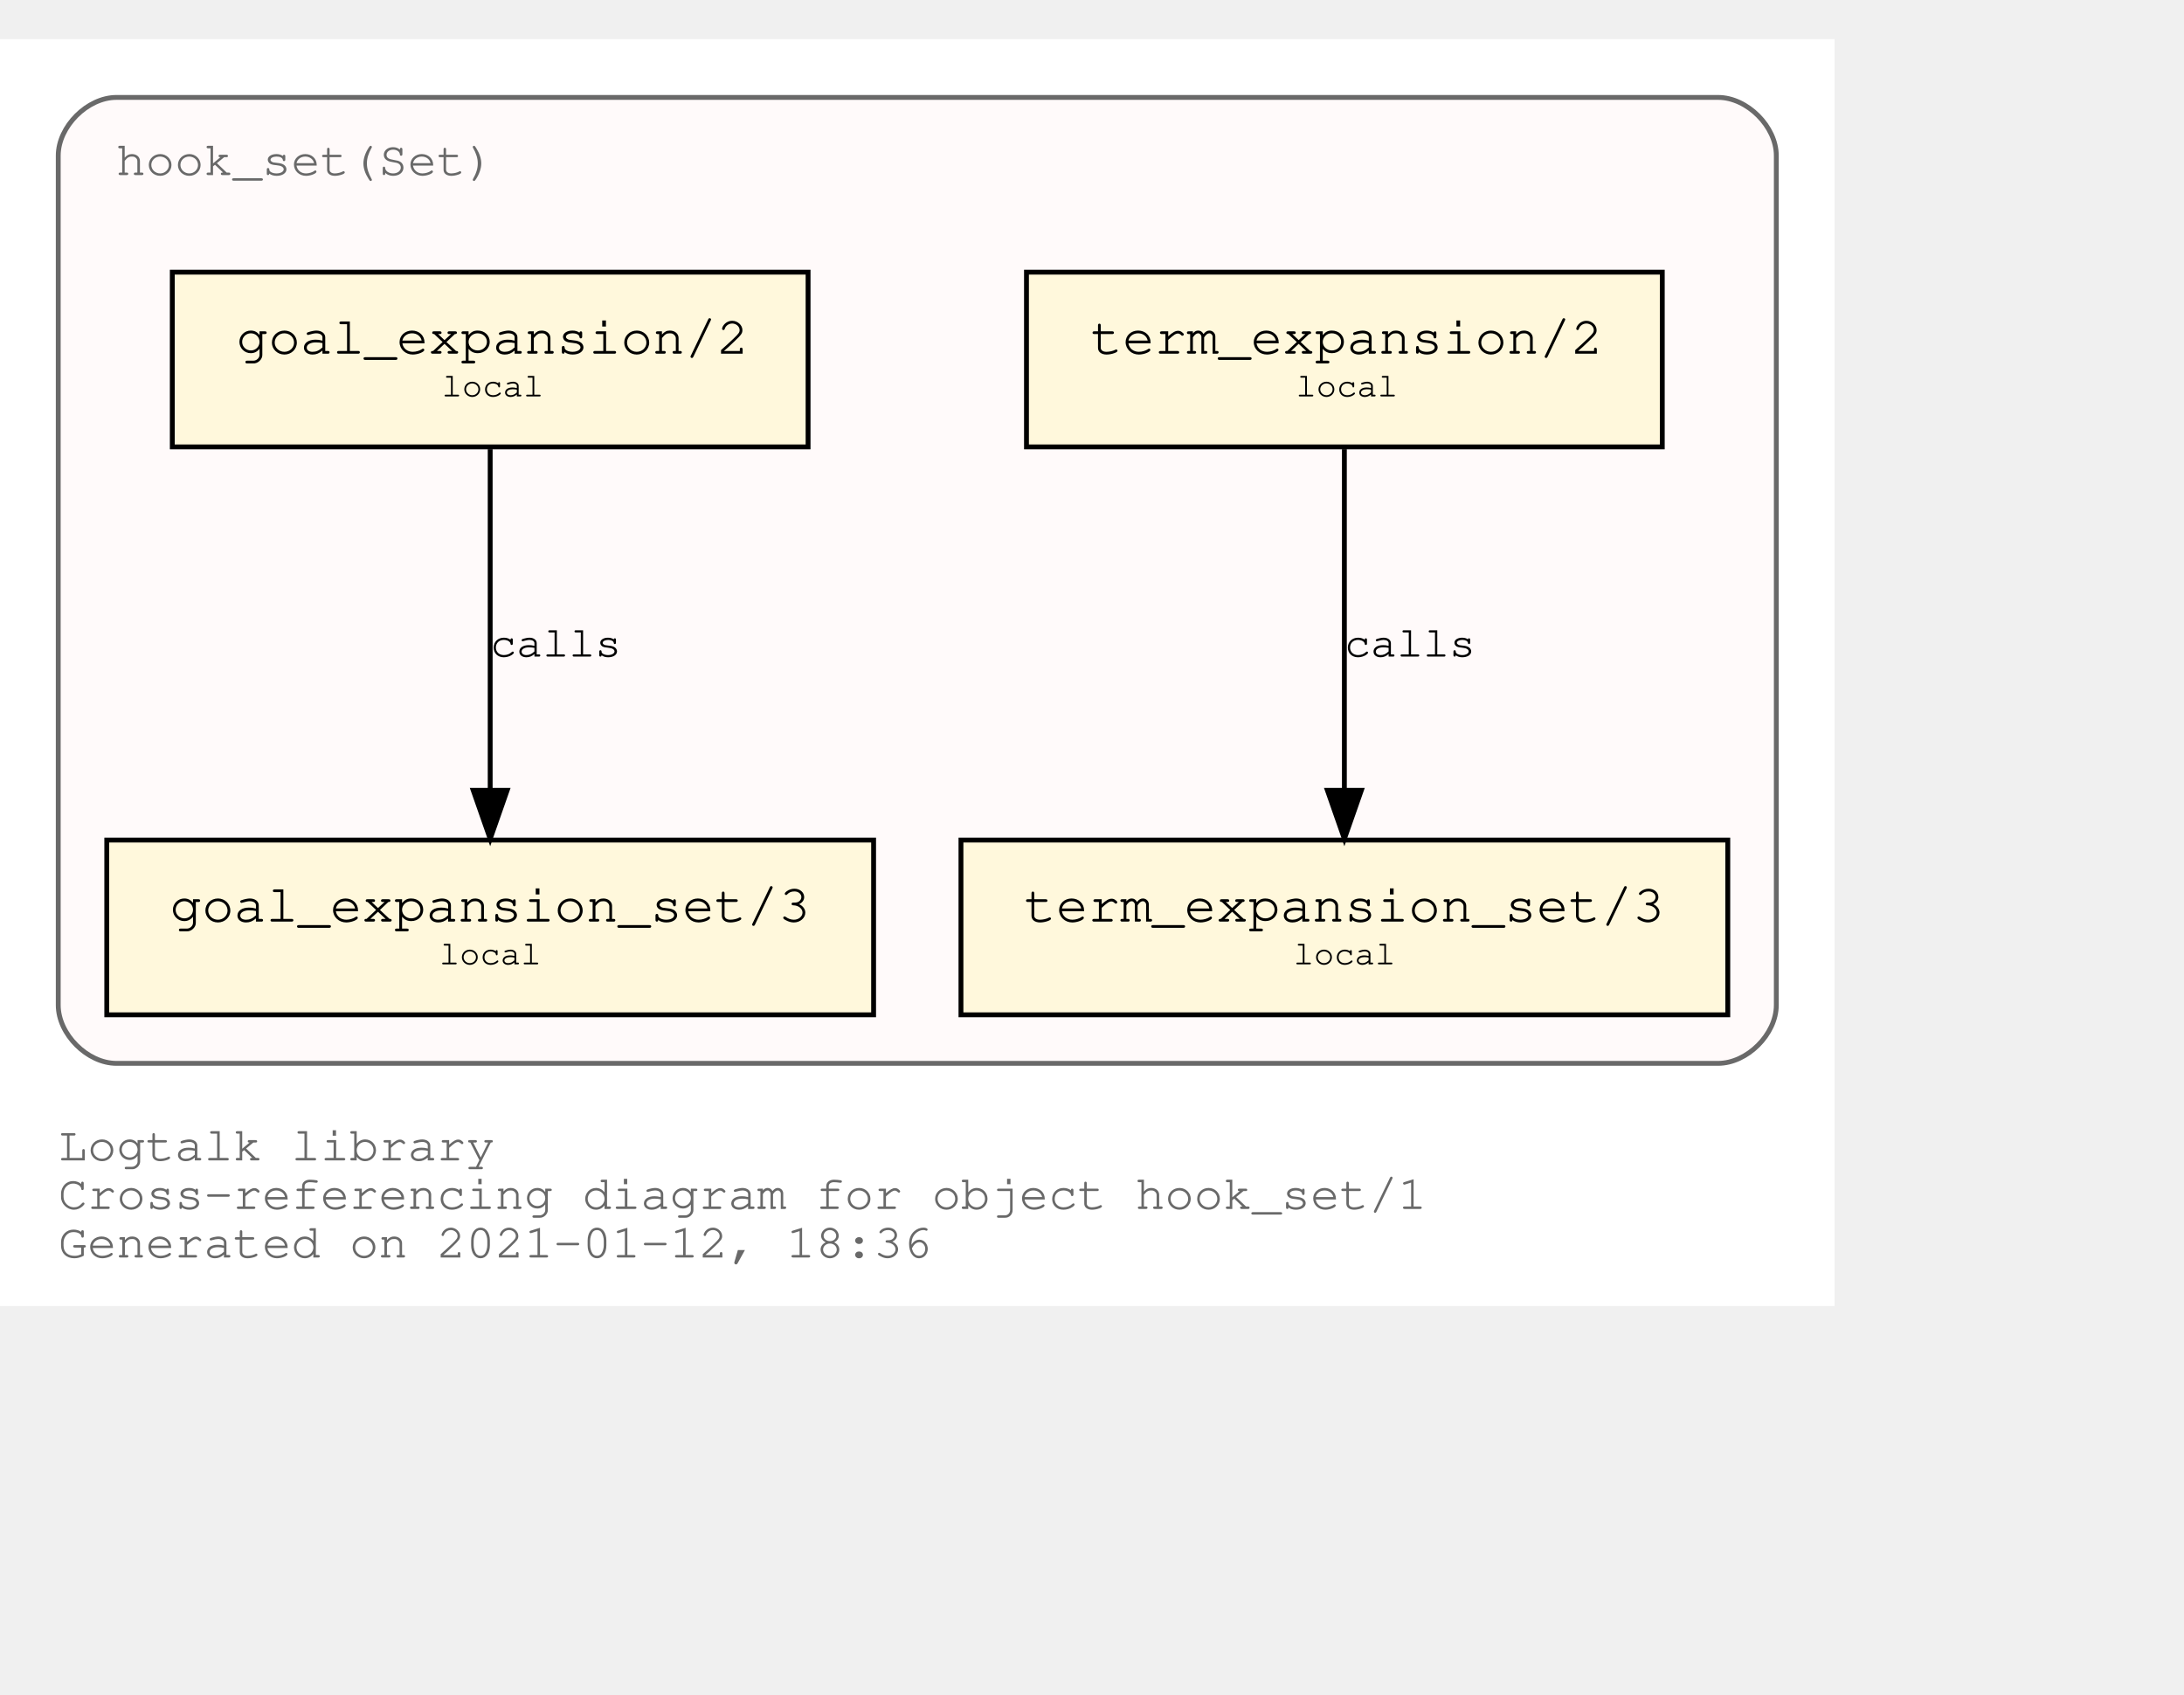
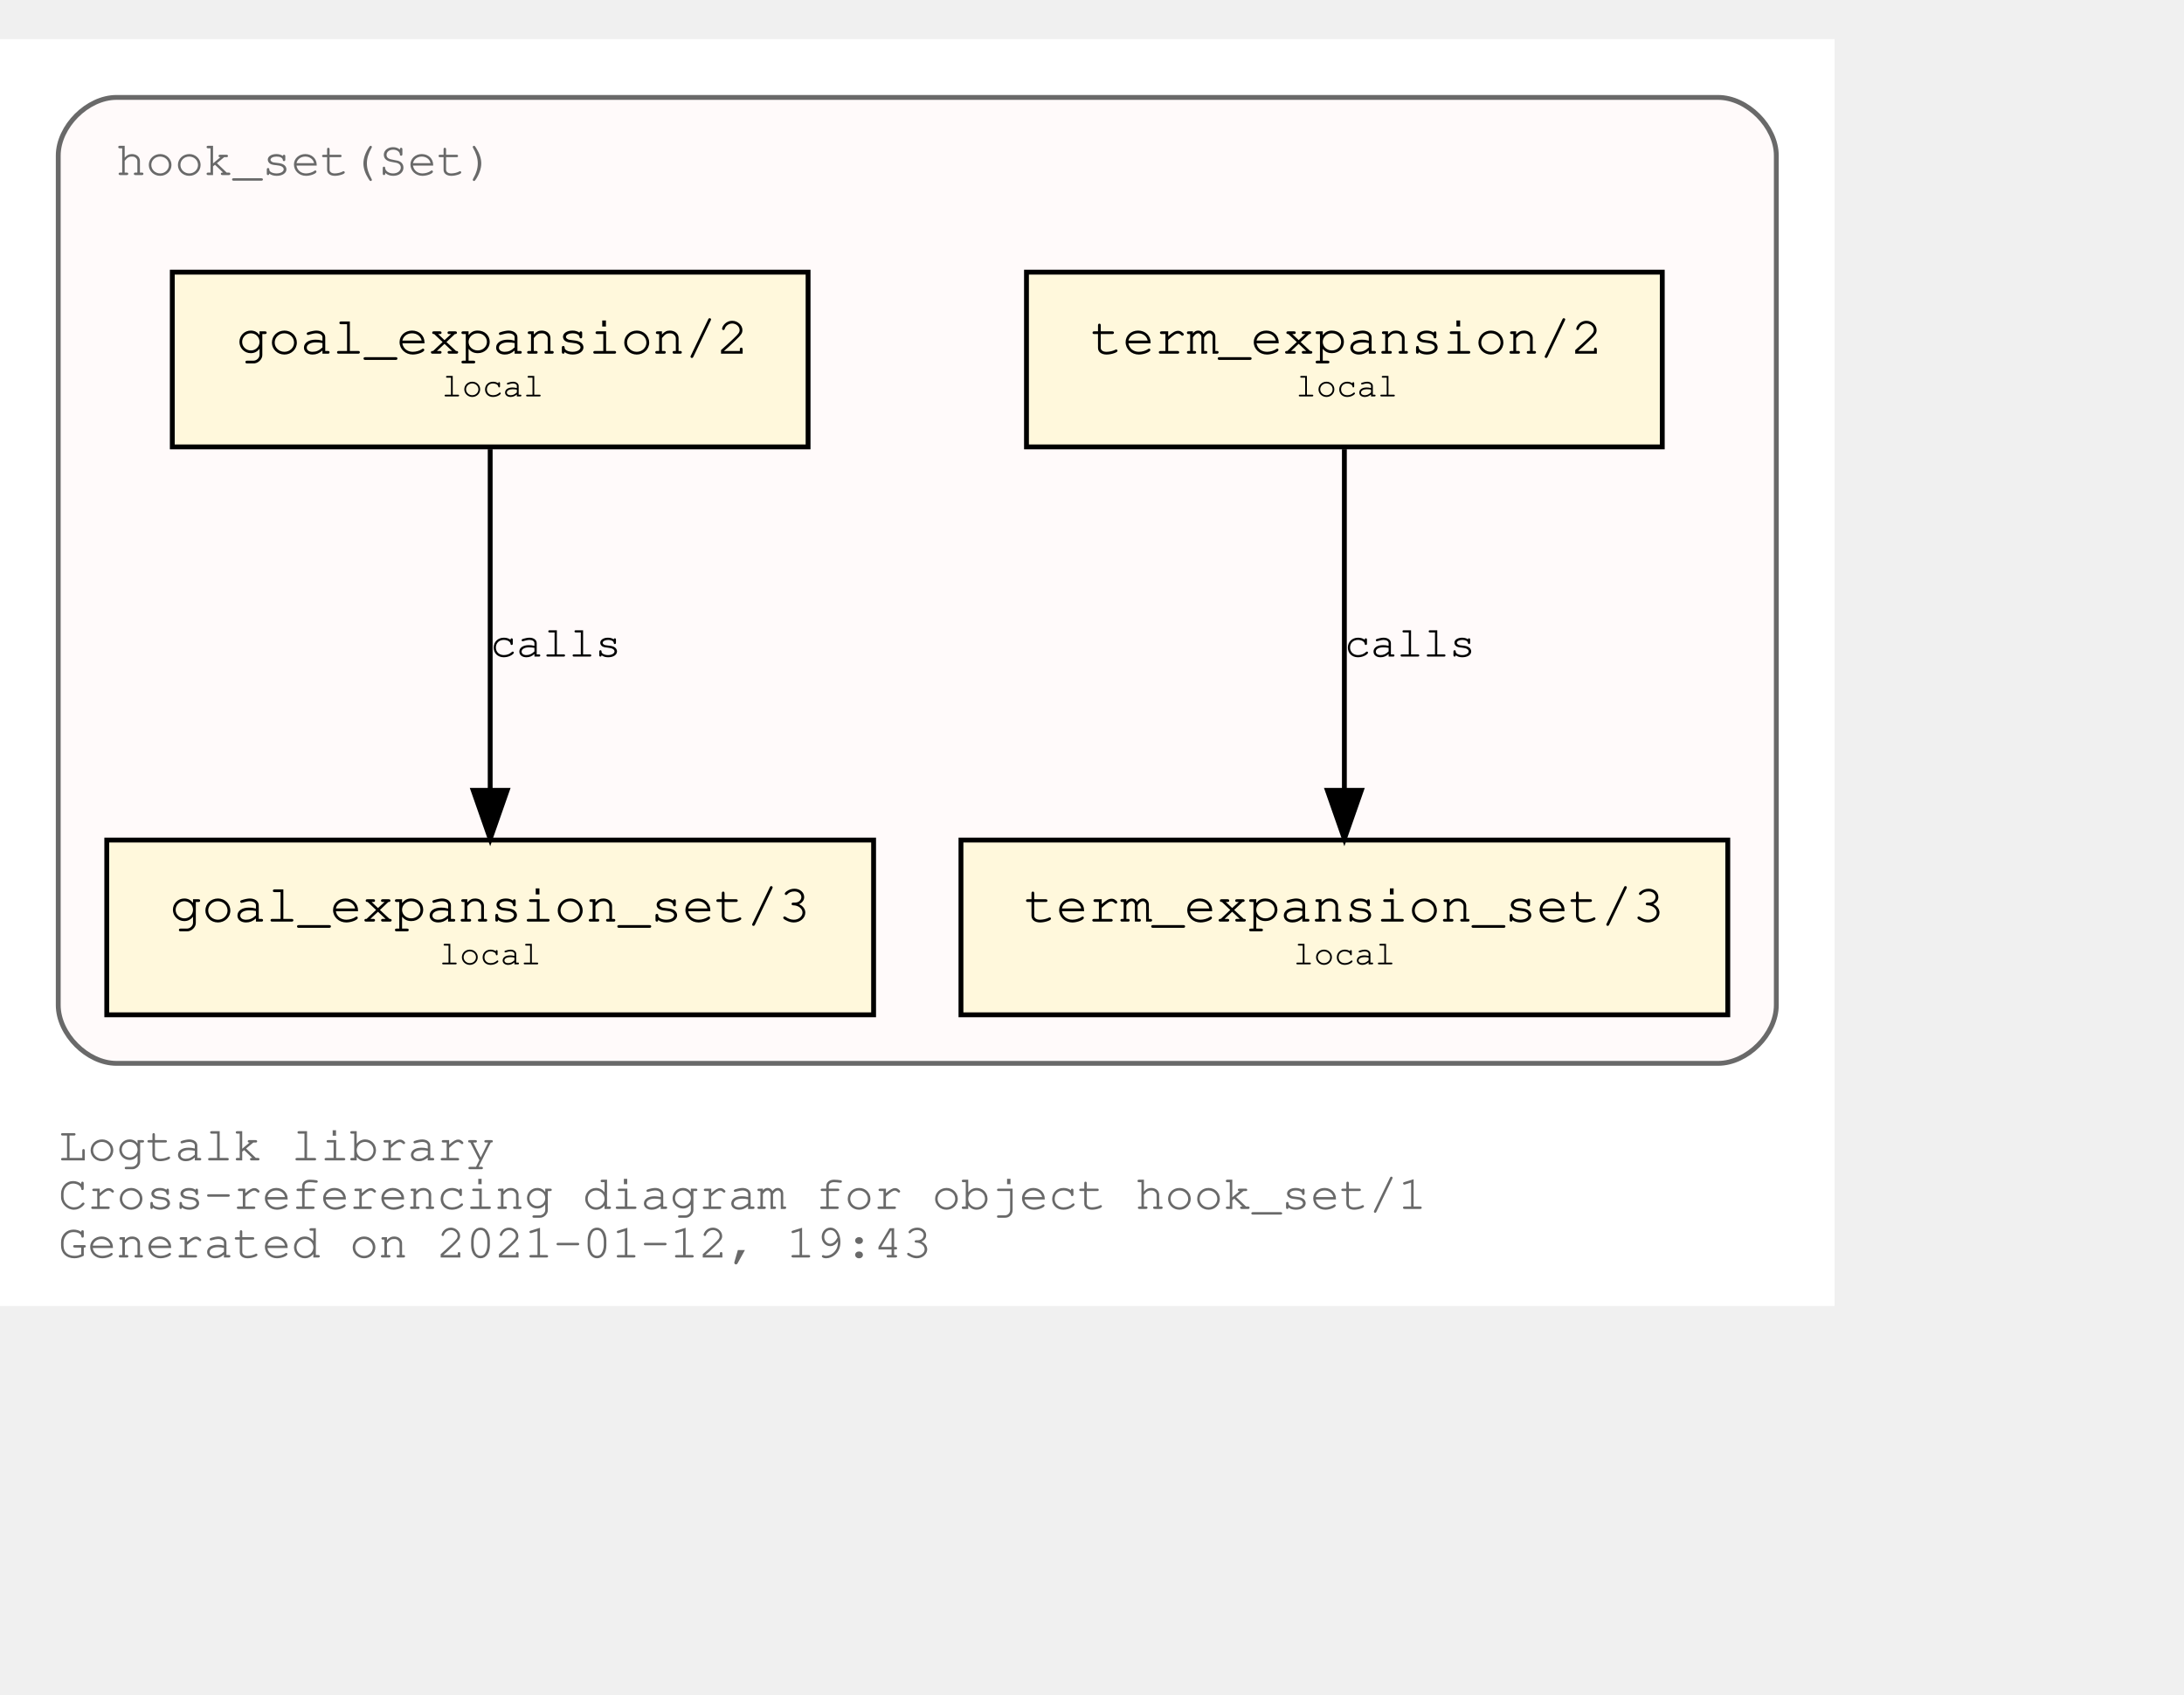
<svg xmlns="http://www.w3.org/2000/svg" xmlns:xlink="http://www.w3.org/1999/xlink" width="522pt" height="405pt" viewBox="72.00 72.00 450.00 333.00">
  <g id="graph0" class="graph" transform="scale(1 1) rotate(0) translate(76 329)">
    <polygon fill="white" stroke="transparent" points="-4,4 -4,-257 374,-257 374,4 -4,4" />
    <text text-anchor="start" x="8" y="-26" font-family="Courier,monospace" font-size="10.00" fill="dimgray">Logtalk library</text>
    <text text-anchor="start" x="8" y="-16" font-family="Courier,monospace" font-size="10.00" fill="dimgray">Cross-referencing diagram for object hook_set/1</text>
-     <text text-anchor="start" x="8" y="-6" font-family="Courier,monospace" font-size="10.00" fill="dimgray">Generated on 2021-01-12, 18:36</text>
+     <text text-anchor="start" x="8" y="-6" font-family="Courier,monospace" font-size="10.00" fill="dimgray">Generated on 2021-01-12, 19:43</text>
    <g id="clust1" class="cluster">
      <g id="a_clust1">
        <a xlink:title="hook_set(Set)">
          <path fill="snow" stroke="dimgray" d="M20,-46C20,-46 350,-46 350,-46 356,-46 362,-52 362,-58 362,-58 362,-233 362,-233 362,-239 356,-245 350,-245 350,-245 20,-245 20,-245 14,-245 8,-239 8,-233 8,-233 8,-58 8,-58 8,-52 14,-46 20,-46" />
          <g id="a_clust1_0">
-             <a xlink:href="https://github.com/LogtalkDotOrg/logtalk3/tree/20f9072e3147e459d9b0d4e39831d014a04477a4/library/hook_flows/hook_set.lgt" xlink:title="https://github.com/LogtalkDotOrg/logtalk3/tree/20f9072e3147e459d9b0d4e39831d014a04477a4/library/hook_flows/hook_set.lgt">
+             <a xlink:href="https://github.com/LogtalkDotOrg/logtalk3/tree/123c93d7add35c7669fee66bcddf7c838fb8ea5c/library/hook_flows/hook_set.lgt" xlink:title="https://github.com/LogtalkDotOrg/logtalk3/tree/123c93d7add35c7669fee66bcddf7c838fb8ea5c/library/hook_flows/hook_set.lgt">
              <text text-anchor="start" x="19.99" y="-229" font-family="Courier,monospace" font-size="10.00" fill="dimgray">hook_set(Set)</text>
            </a>
          </g>
        </a>
      </g>
    </g>
    <g id="node1" class="node">
      <g id="a_node1">
-         <a xlink:href="https://github.com/LogtalkDotOrg/logtalk3/tree/20f9072e3147e459d9b0d4e39831d014a04477a4/library/hook_flows/hook_set.lgt#L39" xlink:title="https://github.com/LogtalkDotOrg/logtalk3/tree/20f9072e3147e459d9b0d4e39831d014a04477a4/library/hook_flows/hook_set.lgt#L39">
+         <a xlink:href="https://github.com/LogtalkDotOrg/logtalk3/tree/123c93d7add35c7669fee66bcddf7c838fb8ea5c/library/hook_flows/hook_set.lgt#L39" xlink:title="https://github.com/LogtalkDotOrg/logtalk3/tree/123c93d7add35c7669fee66bcddf7c838fb8ea5c/library/hook_flows/hook_set.lgt#L39">
          <polygon fill="cornsilk" stroke="black" points="338.5,-209 207.5,-209 207.5,-173 338.5,-173 338.5,-209" />
          <text text-anchor="start" x="215.8" y="-192.8" font-family="Courier,monospace" font-size="9.00"> </text>
          <text text-anchor="start" x="220.69" y="-192.2" font-family="Courier,monospace" font-size="11.00">term_expansion/2</text>
          <text text-anchor="start" x="325.8" y="-192.8" font-family="Courier,monospace" font-size="9.00"> </text>
          <text text-anchor="start" x="215.8" y="-182.8" font-family="Courier,monospace" font-size="9.00"> </text>
          <text text-anchor="start" x="263" y="-183.4" font-family="Courier,monospace" font-size="7.00">local</text>
          <text text-anchor="start" x="325.8" y="-182.8" font-family="Courier,monospace" font-size="9.00"> </text>
        </a>
      </g>
    </g>
    <g id="node2" class="node">
      <g id="a_node2">
-         <a xlink:href="https://github.com/LogtalkDotOrg/logtalk3/tree/20f9072e3147e459d9b0d4e39831d014a04477a4/library/hook_flows/hook_set.lgt#L43" xlink:title="https://github.com/LogtalkDotOrg/logtalk3/tree/20f9072e3147e459d9b0d4e39831d014a04477a4/library/hook_flows/hook_set.lgt#L43">
+         <a xlink:href="https://github.com/LogtalkDotOrg/logtalk3/tree/123c93d7add35c7669fee66bcddf7c838fb8ea5c/library/hook_flows/hook_set.lgt#L43" xlink:title="https://github.com/LogtalkDotOrg/logtalk3/tree/123c93d7add35c7669fee66bcddf7c838fb8ea5c/library/hook_flows/hook_set.lgt#L43">
          <polygon fill="cornsilk" stroke="black" points="352,-92 194,-92 194,-56 352,-56 352,-92" />
          <text text-anchor="start" x="201.8" y="-75.8" font-family="Courier,monospace" font-size="9.00"> </text>
          <text text-anchor="start" x="206.99" y="-75.2" font-family="Courier,monospace" font-size="11.00">term_expansion_set/3</text>
          <text text-anchor="start" x="338.8" y="-75.8" font-family="Courier,monospace" font-size="9.00"> </text>
          <text text-anchor="start" x="201.8" y="-65.8" font-family="Courier,monospace" font-size="9.00"> </text>
          <text text-anchor="start" x="262.5" y="-66.4" font-family="Courier,monospace" font-size="7.00">local</text>
          <text text-anchor="start" x="338.8" y="-65.8" font-family="Courier,monospace" font-size="9.00"> </text>
        </a>
      </g>
    </g>
    <g id="edge1" class="edge">
      <g id="a_edge1">
-         <a xlink:href="https://github.com/LogtalkDotOrg/logtalk3/tree/20f9072e3147e459d9b0d4e39831d014a04477a4/library/hook_flows/hook_set.lgt#L39" xlink:title="calls">
+         <a xlink:href="https://github.com/LogtalkDotOrg/logtalk3/tree/123c93d7add35c7669fee66bcddf7c838fb8ea5c/library/hook_flows/hook_set.lgt#L39" xlink:title="calls">
          <path fill="none" stroke="black" d="M273,-172.53C273,-153.94 273,-124.24 273,-102.5" />
          <polygon fill="black" stroke="black" points="276.5,-102.25 273,-92.25 269.5,-102.25 276.5,-102.25" />
        </a>
      </g>
      <g id="a_edge1-label">
-         <a xlink:href="https://github.com/LogtalkDotOrg/logtalk3/tree/20f9072e3147e459d9b0d4e39831d014a04477a4/library/hook_flows/hook_set.lgt#L39" xlink:title="https://github.com/LogtalkDotOrg/logtalk3/tree/20f9072e3147e459d9b0d4e39831d014a04477a4/library/hook_flows/hook_set.lgt#L39">
+         <a xlink:href="https://github.com/LogtalkDotOrg/logtalk3/tree/123c93d7add35c7669fee66bcddf7c838fb8ea5c/library/hook_flows/hook_set.lgt#L39" xlink:title="https://github.com/LogtalkDotOrg/logtalk3/tree/123c93d7add35c7669fee66bcddf7c838fb8ea5c/library/hook_flows/hook_set.lgt#L39">
          <text text-anchor="start" x="273" y="-129.8" font-family="Courier,monospace" font-size="9.00">calls</text>
        </a>
      </g>
    </g>
    <g id="node3" class="node">
      <g id="a_node3">
-         <a xlink:href="https://github.com/LogtalkDotOrg/logtalk3/tree/20f9072e3147e459d9b0d4e39831d014a04477a4/library/hook_flows/hook_set.lgt#L50" xlink:title="https://github.com/LogtalkDotOrg/logtalk3/tree/20f9072e3147e459d9b0d4e39831d014a04477a4/library/hook_flows/hook_set.lgt#L50">
+         <a xlink:href="https://github.com/LogtalkDotOrg/logtalk3/tree/123c93d7add35c7669fee66bcddf7c838fb8ea5c/library/hook_flows/hook_set.lgt#L50" xlink:title="https://github.com/LogtalkDotOrg/logtalk3/tree/123c93d7add35c7669fee66bcddf7c838fb8ea5c/library/hook_flows/hook_set.lgt#L50">
          <polygon fill="cornsilk" stroke="black" points="162.5,-209 31.5,-209 31.5,-173 162.5,-173 162.5,-209" />
          <text text-anchor="start" x="39.8" y="-192.8" font-family="Courier,monospace" font-size="9.00"> </text>
          <text text-anchor="start" x="44.69" y="-192.2" font-family="Courier,monospace" font-size="11.00">goal_expansion/2</text>
          <text text-anchor="start" x="149.8" y="-192.8" font-family="Courier,monospace" font-size="9.00"> </text>
          <text text-anchor="start" x="39.8" y="-182.8" font-family="Courier,monospace" font-size="9.00"> </text>
          <text text-anchor="start" x="87" y="-183.4" font-family="Courier,monospace" font-size="7.00">local</text>
          <text text-anchor="start" x="149.8" y="-182.8" font-family="Courier,monospace" font-size="9.00"> </text>
        </a>
      </g>
    </g>
    <g id="node4" class="node">
      <g id="a_node4">
-         <a xlink:href="https://github.com/LogtalkDotOrg/logtalk3/tree/20f9072e3147e459d9b0d4e39831d014a04477a4/library/hook_flows/hook_set.lgt#L54" xlink:title="https://github.com/LogtalkDotOrg/logtalk3/tree/20f9072e3147e459d9b0d4e39831d014a04477a4/library/hook_flows/hook_set.lgt#L54">
+         <a xlink:href="https://github.com/LogtalkDotOrg/logtalk3/tree/123c93d7add35c7669fee66bcddf7c838fb8ea5c/library/hook_flows/hook_set.lgt#L54" xlink:title="https://github.com/LogtalkDotOrg/logtalk3/tree/123c93d7add35c7669fee66bcddf7c838fb8ea5c/library/hook_flows/hook_set.lgt#L54">
          <polygon fill="cornsilk" stroke="black" points="176,-92 18,-92 18,-56 176,-56 176,-92" />
          <text text-anchor="start" x="25.8" y="-75.8" font-family="Courier,monospace" font-size="9.00"> </text>
          <text text-anchor="start" x="30.99" y="-75.2" font-family="Courier,monospace" font-size="11.00">goal_expansion_set/3</text>
          <text text-anchor="start" x="162.8" y="-75.8" font-family="Courier,monospace" font-size="9.00"> </text>
          <text text-anchor="start" x="25.8" y="-65.8" font-family="Courier,monospace" font-size="9.00"> </text>
          <text text-anchor="start" x="86.5" y="-66.4" font-family="Courier,monospace" font-size="7.00">local</text>
          <text text-anchor="start" x="162.8" y="-65.8" font-family="Courier,monospace" font-size="9.00"> </text>
        </a>
      </g>
    </g>
    <g id="edge2" class="edge">
      <g id="a_edge2">
-         <a xlink:href="https://github.com/LogtalkDotOrg/logtalk3/tree/20f9072e3147e459d9b0d4e39831d014a04477a4/library/hook_flows/hook_set.lgt#L50" xlink:title="calls">
+         <a xlink:href="https://github.com/LogtalkDotOrg/logtalk3/tree/123c93d7add35c7669fee66bcddf7c838fb8ea5c/library/hook_flows/hook_set.lgt#L50" xlink:title="calls">
          <path fill="none" stroke="black" d="M97,-172.53C97,-153.94 97,-124.24 97,-102.5" />
          <polygon fill="black" stroke="black" points="100.5,-102.25 97,-92.25 93.5,-102.25 100.5,-102.25" />
        </a>
      </g>
      <g id="a_edge2-label">
-         <a xlink:href="https://github.com/LogtalkDotOrg/logtalk3/tree/20f9072e3147e459d9b0d4e39831d014a04477a4/library/hook_flows/hook_set.lgt#L50" xlink:title="https://github.com/LogtalkDotOrg/logtalk3/tree/20f9072e3147e459d9b0d4e39831d014a04477a4/library/hook_flows/hook_set.lgt#L50">
+         <a xlink:href="https://github.com/LogtalkDotOrg/logtalk3/tree/123c93d7add35c7669fee66bcddf7c838fb8ea5c/library/hook_flows/hook_set.lgt#L50" xlink:title="https://github.com/LogtalkDotOrg/logtalk3/tree/123c93d7add35c7669fee66bcddf7c838fb8ea5c/library/hook_flows/hook_set.lgt#L50">
          <text text-anchor="start" x="97" y="-129.8" font-family="Courier,monospace" font-size="9.00">calls</text>
        </a>
      </g>
    </g>
  </g>
</svg>
